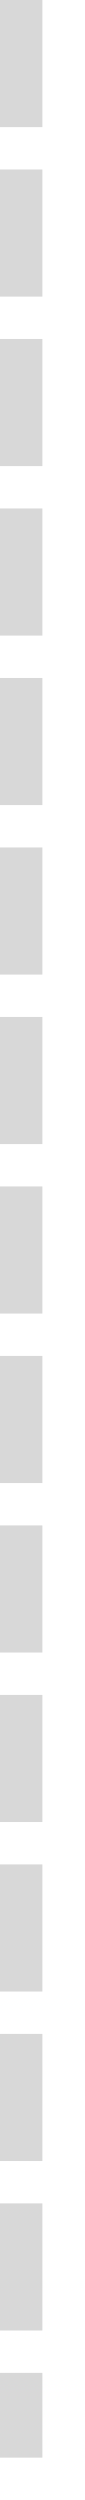
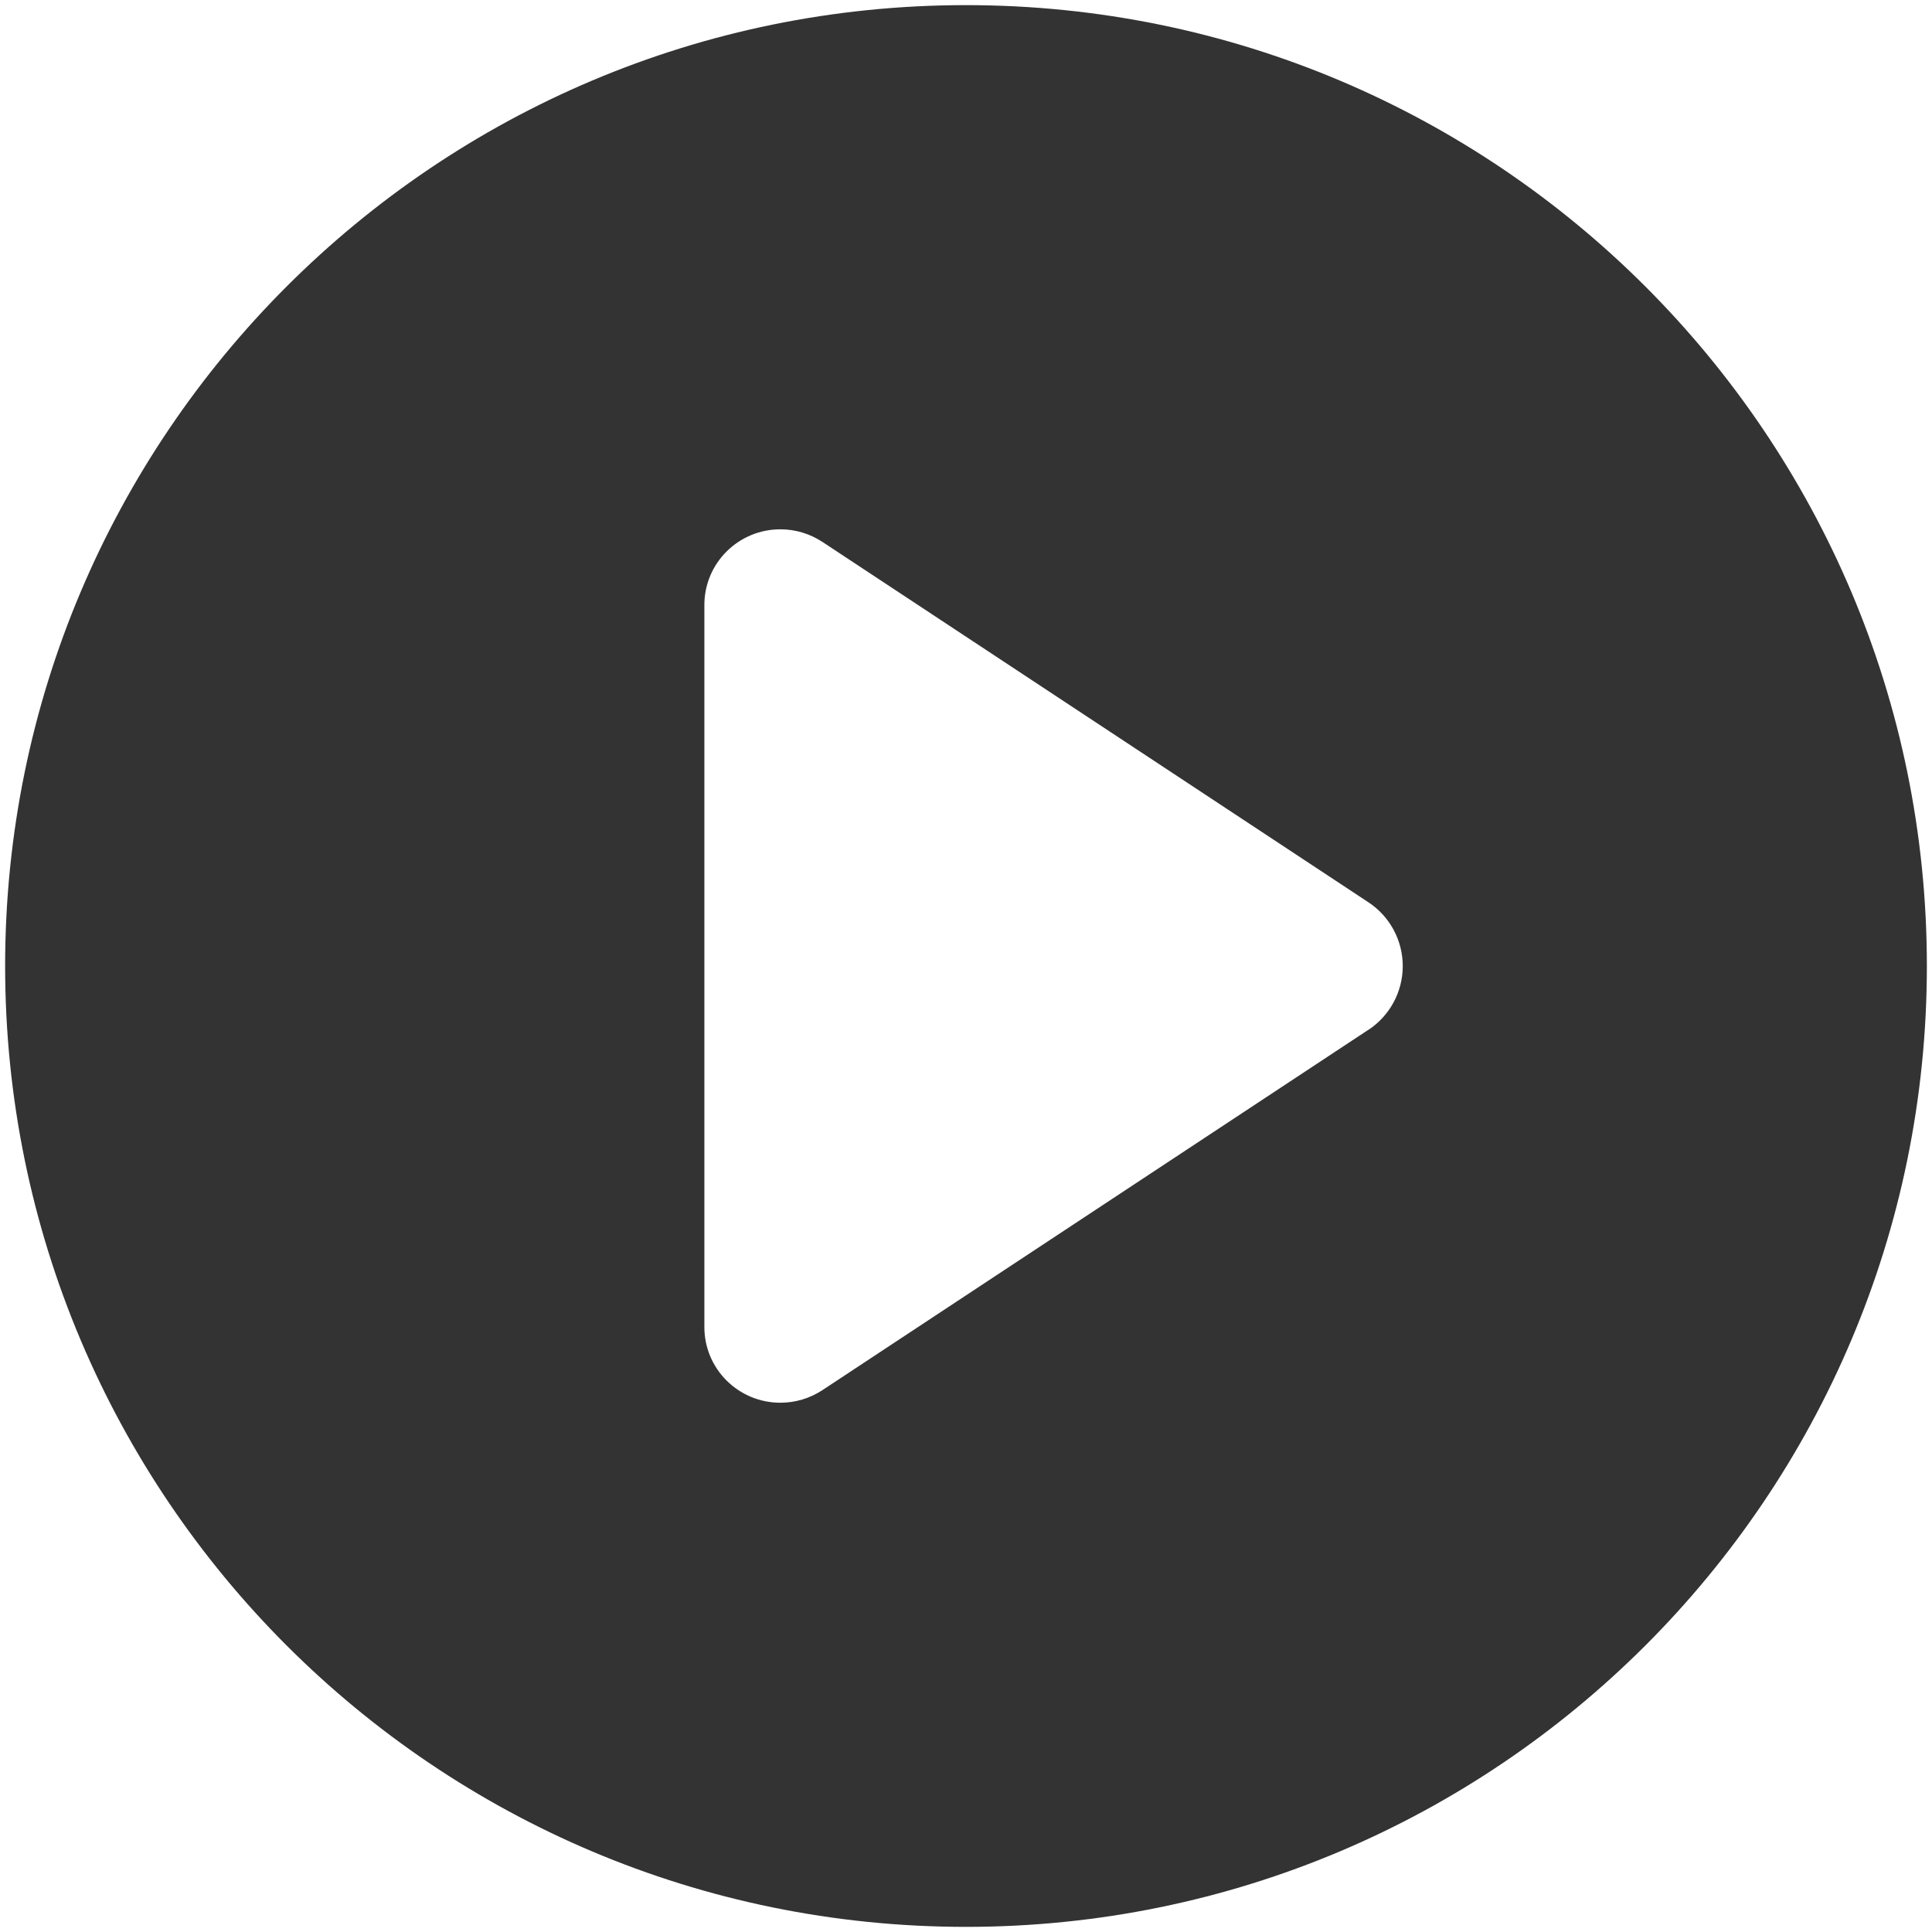
- <svg xmlns="http://www.w3.org/2000/svg" version="1.1" width="2px" height="59px">
-   <g transform="matrix(1 0 0 1 -1526 -232 )">
-     <path d="M 1526.5 232  L 1526.5 290  " stroke-width="1" stroke-dasharray="3,1" stroke="#d8d8d8" fill="none" />
+ <svg xmlns="http://www.w3.org/2000/svg" version="1.1" width="96px" height="96px">
+   <g transform="matrix(1 0 0 1 -2026 -302 )">
+     <path d="M 95.745 48  C 95.745 21.631  74.369 0.255  48 0.255  C 21.631 0.255  0.255 21.631  0.255 48  C 0.255 74.369  21.631 95.745  48 95.745  C 74.369 95.745  95.745 74.369  95.745 48  Z M 67.996 51.173  L 67.994 51.17  L 40.867 69.074  C 40.246 69.483  39.52 69.701  38.777 69.701  C 36.68 69.701  34.979 68.001  35 65.904  L 35 30.099  C 34.979 28.002  36.679 26.301  38.777 26.301  C 39.52 26.301  40.247 26.52  40.868 26.929  L 67.996 44.834  C 69.061 45.536  69.702 46.727  69.702 48.003  C 69.702 49.28  69.061 50.47  67.996 51.173  Z " fill-rule="nonzero" fill="#333333" stroke="none" transform="matrix(1 0 0 1 2026 302 )" />
  </g>
</svg>
